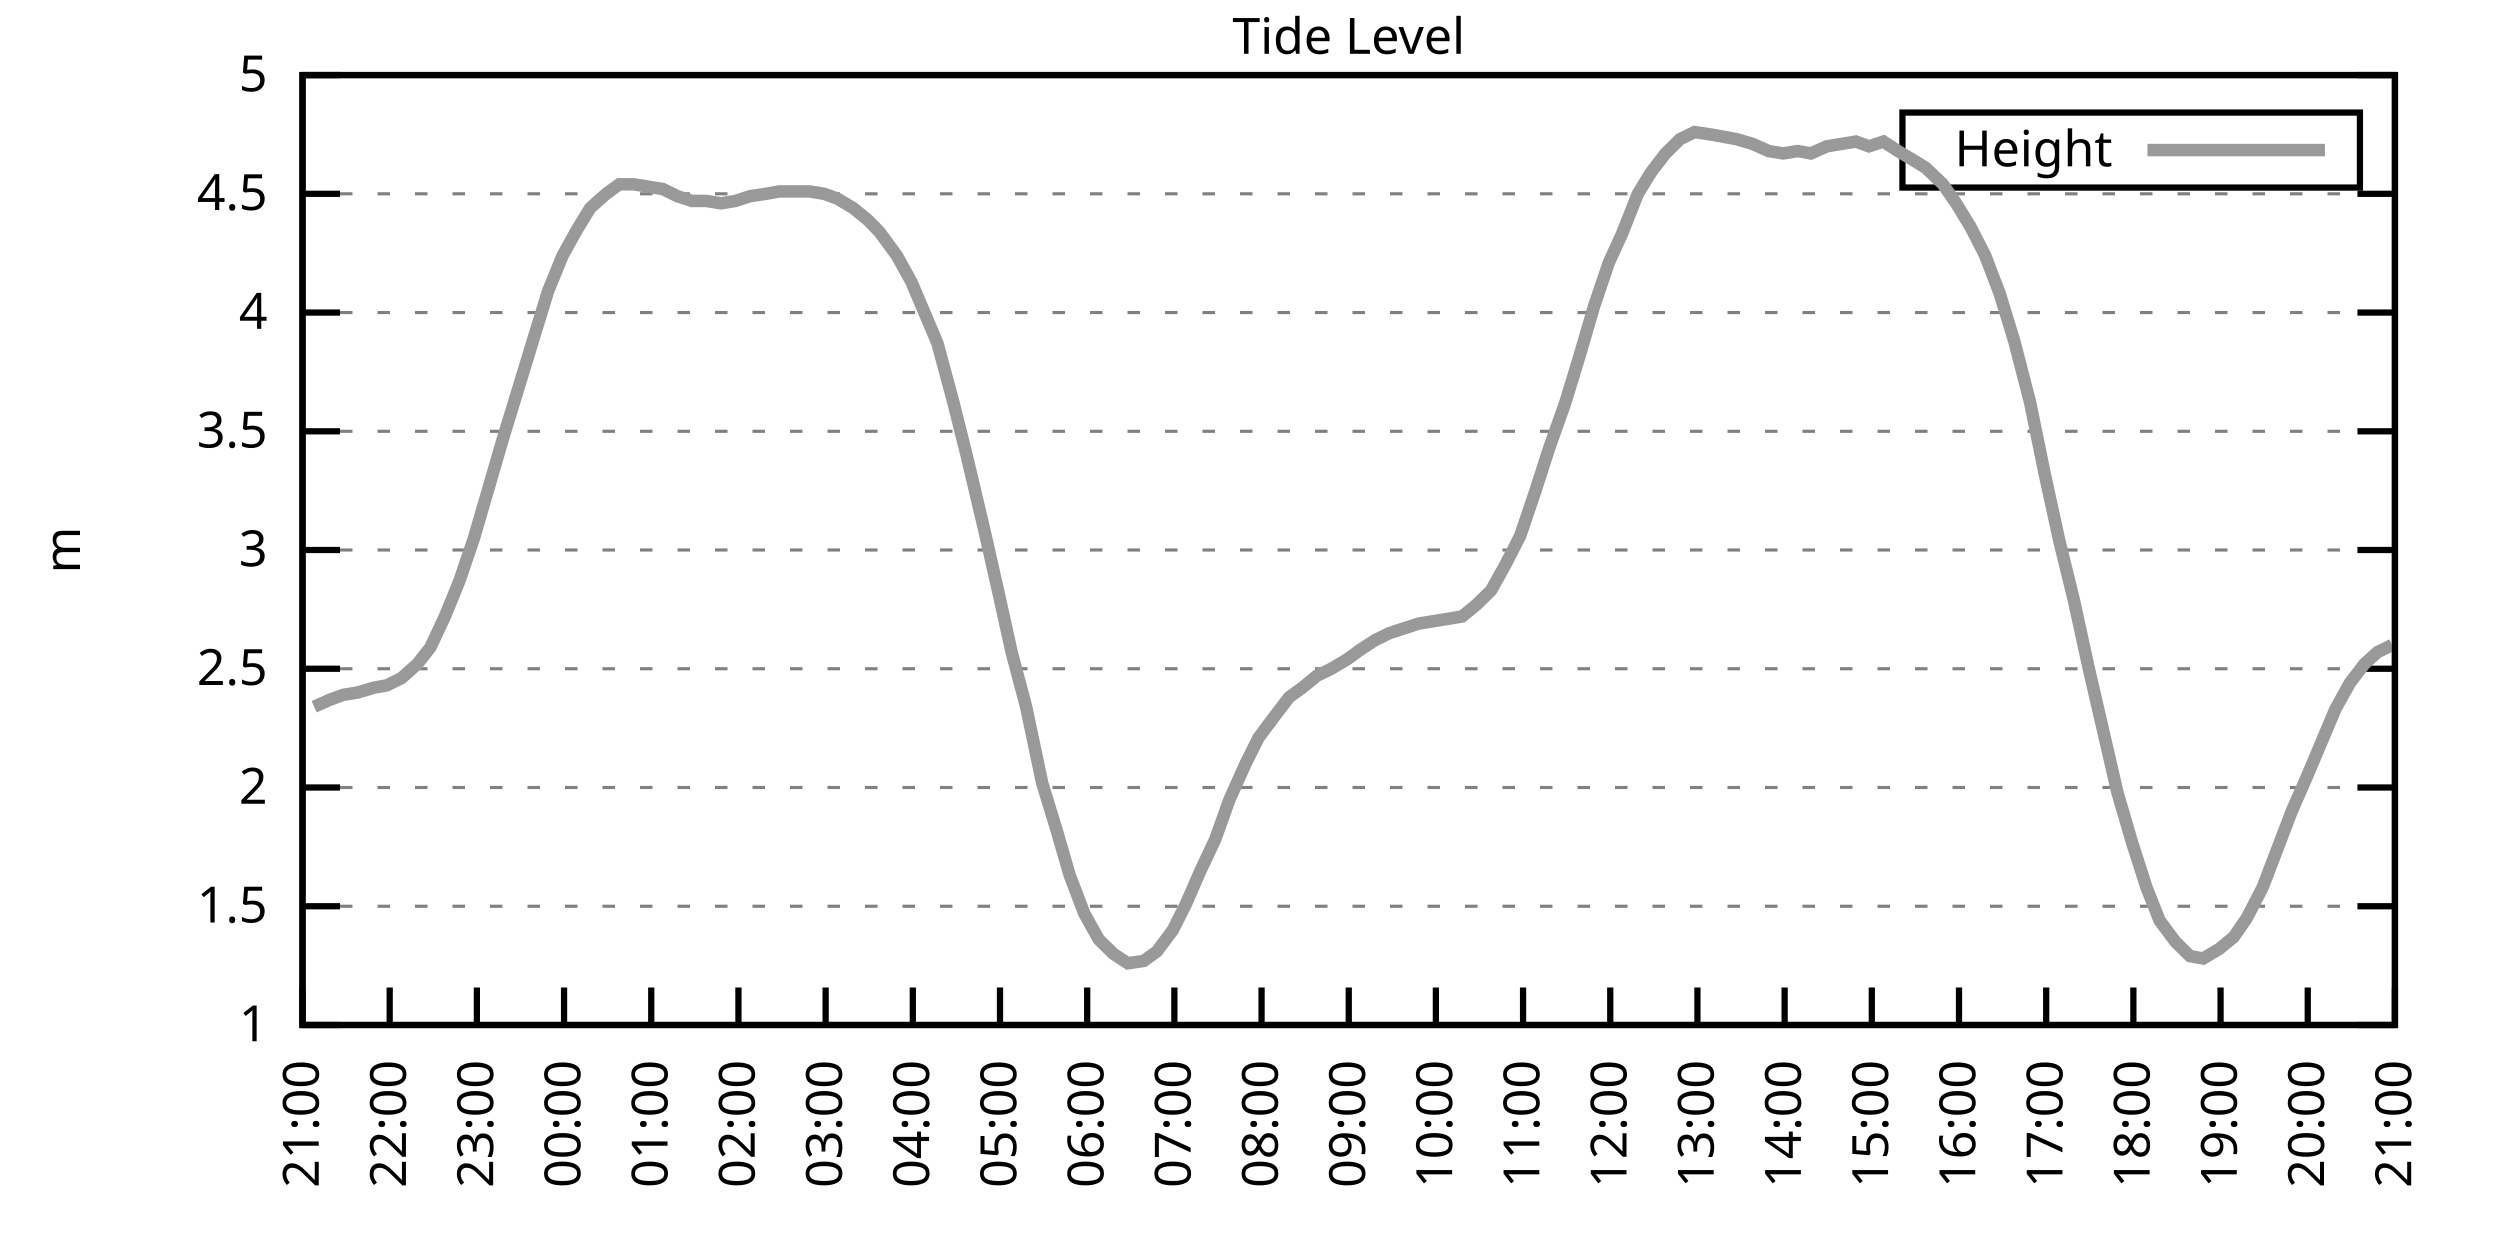
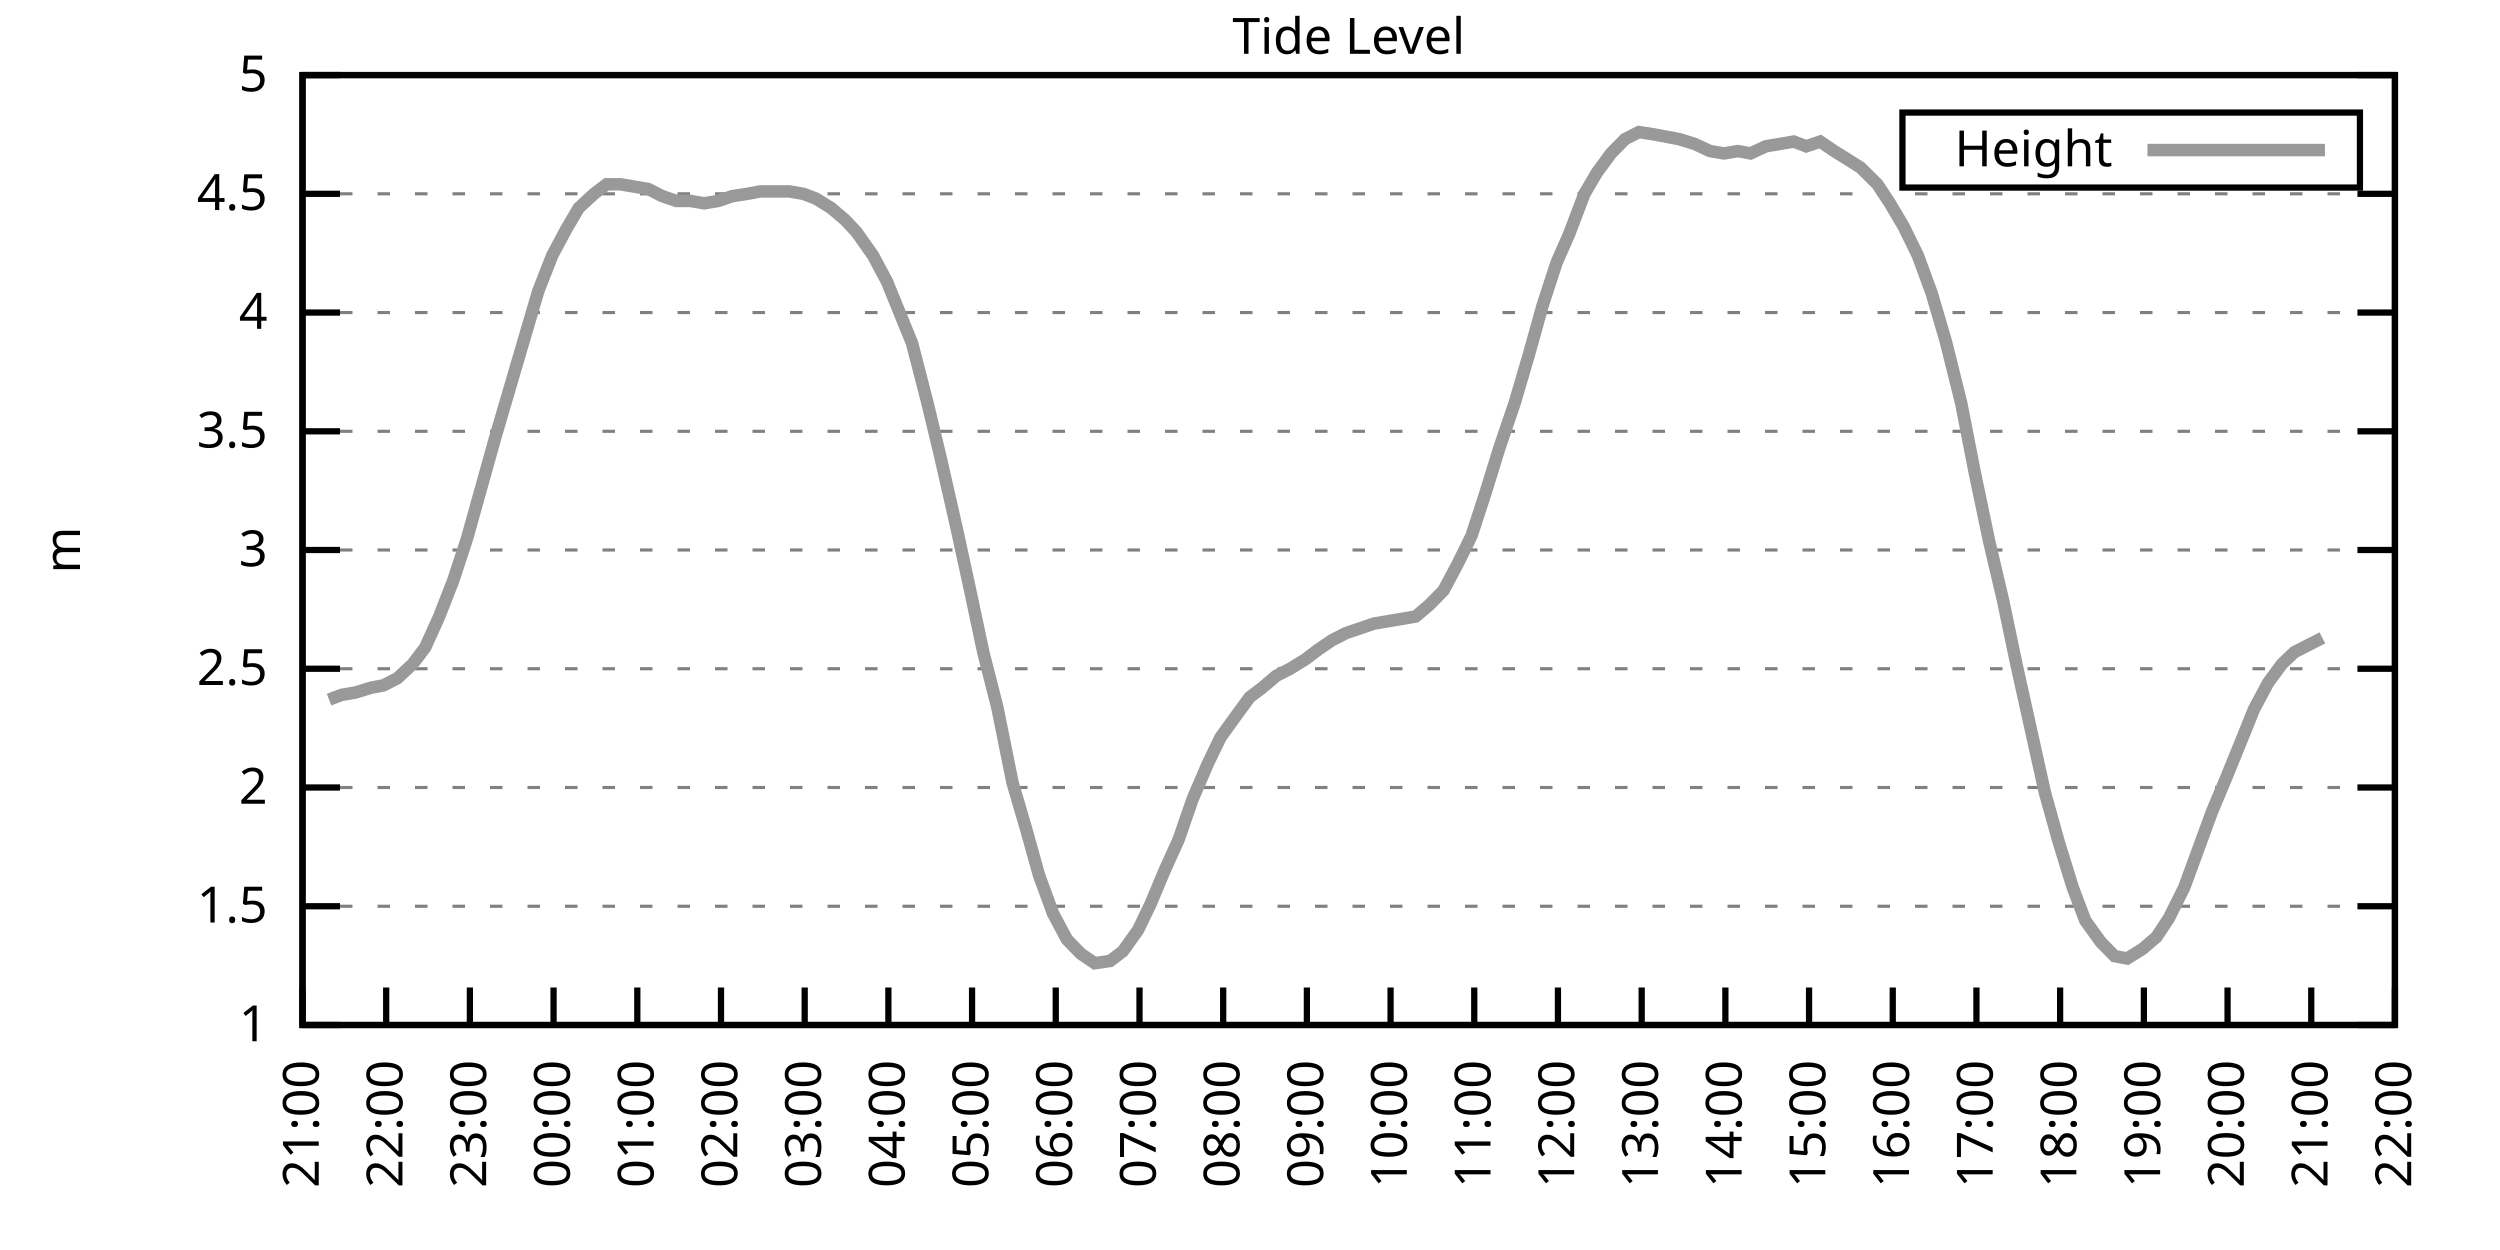
<svg xmlns="http://www.w3.org/2000/svg" xmlns:xlink="http://www.w3.org/1999/xlink" width="400" height="200" viewBox="0 0 400 200">
  <g id="gnuplot_canvas">
    <rect x="0" y="0" width="400" height="200" fill="none" />
    <defs>
      <circle id="gpDot" r="0.5" stroke-width="0.5" stroke="currentColor" />
      <path id="gpPt0" stroke-width="0.333" stroke="currentColor" d="M-1,0 h2 M0,-1 v2" />
      <path id="gpPt1" stroke-width="0.333" stroke="currentColor" d="M-1,-1 L1,1 M1,-1 L-1,1" />
      <path id="gpPt2" stroke-width="0.333" stroke="currentColor" d="M-1,0 L1,0 M0,-1 L0,1 M-1,-1 L1,1 M-1,1 L1,-1" />
      <rect id="gpPt3" stroke-width="0.333" stroke="currentColor" x="-1" y="-1" width="2" height="2" />
      <rect id="gpPt4" stroke-width="0.333" stroke="currentColor" fill="currentColor" x="-1" y="-1" width="2" height="2" />
      <circle id="gpPt5" stroke-width="0.333" stroke="currentColor" cx="0" cy="0" r="1" />
      <use xlink:href="#gpPt5" id="gpPt6" fill="currentColor" stroke="none" />
      <path id="gpPt7" stroke-width="0.333" stroke="currentColor" d="M0,-1.33 L-1.33,0.67 L1.33,0.67 z" />
      <use xlink:href="#gpPt7" id="gpPt8" fill="currentColor" stroke="none" />
      <use xlink:href="#gpPt7" id="gpPt9" stroke="currentColor" transform="rotate(180)" />
      <use xlink:href="#gpPt9" id="gpPt10" fill="currentColor" stroke="none" />
      <use xlink:href="#gpPt3" id="gpPt11" stroke="currentColor" transform="rotate(45)" />
      <use xlink:href="#gpPt11" id="gpPt12" fill="currentColor" stroke="none" />
      <path id="gpPt13" stroke-width="0.333" stroke="currentColor" d="M0,1.330 L1.265,0.411 L0.782,-1.067 L-0.782,-1.076 L-1.265,0.411 z" />
      <use xlink:href="#gpPt13" id="gpPt14" fill="currentColor" stroke="none" />
      <filter id="textbox" filterUnits="objectBoundingBox" x="0" y="0" height="1" width="1">
        <feFlood flood-color="white" flood-opacity="1" result="bgnd" />
        <feComposite in="SourceGraphic" in2="bgnd" operator="atop" />
      </filter>
      <filter id="greybox" filterUnits="objectBoundingBox" x="0" y="0" height="1" width="1">
        <feFlood flood-color="lightgrey" flood-opacity="1" result="grey" />
        <feComposite in="SourceGraphic" in2="grey" operator="atop" />
      </filter>
    </defs>
    <g fill="none" color="white" stroke="currentColor" stroke-width="1.00" stroke-linecap="butt" stroke-linejoin="miter">
</g>
    <g fill="none" color="black" stroke="currentColor" stroke-width="1.00" stroke-linecap="butt" stroke-linejoin="miter">
      <g stroke="none" shape-rendering="crispEdges">
        <polygon fill="rgb(255, 255, 255)" points="48.40,164.00 383.18,164.00 383.18,12.02 48.40,12.02 " />
      </g>
    </g>
    <g fill="none" color="black" stroke="currentColor" stroke-width="1.00" stroke-linecap="butt" stroke-linejoin="miter">
</g>
    <g fill="none" color="black" stroke="black" stroke-width="0.50" stroke-linecap="butt" stroke-linejoin="miter">
</g>
    <g fill="none" color="gray" stroke="currentColor" stroke-width="0.50" stroke-linecap="butt" stroke-linejoin="miter">
      <path stroke="gray" stroke-dasharray="2,4" class="gridline" d="M48.40,164.00 L383.19,164.00  " />
    </g>
    <g fill="none" color="gray" stroke="gray" stroke-width="1.00" stroke-linecap="butt" stroke-linejoin="miter">
</g>
    <g fill="none" color="black" stroke="currentColor" stroke-width="1.00" stroke-linecap="butt" stroke-linejoin="miter">
      <path stroke="black" d="M48.40,164.00 L54.40,164.00 M383.19,164.00 L377.19,164.00  " />
      <g transform="translate(42.80,166.60)" stroke="none" fill="black" font-family="Sans" font-size="8.00" text-anchor="end">
        <text>
          <tspan font-family="Sans"> 1</tspan>
        </text>
      </g>
    </g>
    <g fill="none" color="black" stroke="currentColor" stroke-width="1.00" stroke-linecap="butt" stroke-linejoin="miter">
</g>
    <g fill="none" color="black" stroke="black" stroke-width="0.50" stroke-linecap="butt" stroke-linejoin="miter">
</g>
    <g fill="none" color="gray" stroke="currentColor" stroke-width="0.50" stroke-linecap="butt" stroke-linejoin="miter">
      <path stroke="gray" stroke-dasharray="2,4" class="gridline" d="M48.40,145.00 L383.19,145.00  " />
    </g>
    <g fill="none" color="gray" stroke="gray" stroke-width="1.00" stroke-linecap="butt" stroke-linejoin="miter">
</g>
    <g fill="none" color="black" stroke="currentColor" stroke-width="1.00" stroke-linecap="butt" stroke-linejoin="miter">
      <path stroke="black" d="M48.40,145.00 L54.40,145.00 M383.19,145.00 L377.19,145.00  " />
      <g transform="translate(42.80,147.60)" stroke="none" fill="black" font-family="Sans" font-size="8.00" text-anchor="end">
        <text>
          <tspan font-family="Sans"> 1.5</tspan>
        </text>
      </g>
    </g>
    <g fill="none" color="black" stroke="currentColor" stroke-width="1.00" stroke-linecap="butt" stroke-linejoin="miter">
</g>
    <g fill="none" color="black" stroke="black" stroke-width="0.50" stroke-linecap="butt" stroke-linejoin="miter">
</g>
    <g fill="none" color="gray" stroke="currentColor" stroke-width="0.50" stroke-linecap="butt" stroke-linejoin="miter">
      <path stroke="gray" stroke-dasharray="2,4" class="gridline" d="M48.40,126.00 L383.19,126.00  " />
    </g>
    <g fill="none" color="gray" stroke="gray" stroke-width="1.00" stroke-linecap="butt" stroke-linejoin="miter">
</g>
    <g fill="none" color="black" stroke="currentColor" stroke-width="1.00" stroke-linecap="butt" stroke-linejoin="miter">
      <path stroke="black" d="M48.40,126.00 L54.40,126.00 M383.19,126.00 L377.19,126.00  " />
      <g transform="translate(42.80,128.60)" stroke="none" fill="black" font-family="Sans" font-size="8.00" text-anchor="end">
        <text>
          <tspan font-family="Sans"> 2</tspan>
        </text>
      </g>
    </g>
    <g fill="none" color="black" stroke="currentColor" stroke-width="1.00" stroke-linecap="butt" stroke-linejoin="miter">
</g>
    <g fill="none" color="black" stroke="black" stroke-width="0.50" stroke-linecap="butt" stroke-linejoin="miter">
</g>
    <g fill="none" color="gray" stroke="currentColor" stroke-width="0.50" stroke-linecap="butt" stroke-linejoin="miter">
      <path stroke="gray" stroke-dasharray="2,4" class="gridline" d="M48.40,107.00 L383.19,107.00  " />
    </g>
    <g fill="none" color="gray" stroke="gray" stroke-width="1.00" stroke-linecap="butt" stroke-linejoin="miter">
</g>
    <g fill="none" color="black" stroke="currentColor" stroke-width="1.00" stroke-linecap="butt" stroke-linejoin="miter">
      <path stroke="black" d="M48.40,107.00 L54.40,107.00 M383.19,107.00 L377.19,107.00  " />
      <g transform="translate(42.80,109.60)" stroke="none" fill="black" font-family="Sans" font-size="8.00" text-anchor="end">
        <text>
          <tspan font-family="Sans"> 2.5</tspan>
        </text>
      </g>
    </g>
    <g fill="none" color="black" stroke="currentColor" stroke-width="1.00" stroke-linecap="butt" stroke-linejoin="miter">
</g>
    <g fill="none" color="black" stroke="black" stroke-width="0.50" stroke-linecap="butt" stroke-linejoin="miter">
</g>
    <g fill="none" color="gray" stroke="currentColor" stroke-width="0.50" stroke-linecap="butt" stroke-linejoin="miter">
      <path stroke="gray" stroke-dasharray="2,4" class="gridline" d="M48.40,88.00 L383.19,88.00  " />
    </g>
    <g fill="none" color="gray" stroke="gray" stroke-width="1.00" stroke-linecap="butt" stroke-linejoin="miter">
</g>
    <g fill="none" color="black" stroke="currentColor" stroke-width="1.00" stroke-linecap="butt" stroke-linejoin="miter">
      <path stroke="black" d="M48.40,88.00 L54.40,88.00 M383.19,88.00 L377.19,88.00  " />
      <g transform="translate(42.80,90.60)" stroke="none" fill="black" font-family="Sans" font-size="8.00" text-anchor="end">
        <text>
          <tspan font-family="Sans"> 3</tspan>
        </text>
      </g>
    </g>
    <g fill="none" color="black" stroke="currentColor" stroke-width="1.00" stroke-linecap="butt" stroke-linejoin="miter">
</g>
    <g fill="none" color="black" stroke="black" stroke-width="0.50" stroke-linecap="butt" stroke-linejoin="miter">
</g>
    <g fill="none" color="gray" stroke="currentColor" stroke-width="0.50" stroke-linecap="butt" stroke-linejoin="miter">
      <path stroke="gray" stroke-dasharray="2,4" class="gridline" d="M48.40,69.01 L383.19,69.01  " />
    </g>
    <g fill="none" color="gray" stroke="gray" stroke-width="1.00" stroke-linecap="butt" stroke-linejoin="miter">
</g>
    <g fill="none" color="black" stroke="currentColor" stroke-width="1.00" stroke-linecap="butt" stroke-linejoin="miter">
      <path stroke="black" d="M48.40,69.01 L54.40,69.01 M383.19,69.01 L377.19,69.01  " />
      <g transform="translate(42.80,71.61)" stroke="none" fill="black" font-family="Sans" font-size="8.00" text-anchor="end">
        <text>
          <tspan font-family="Sans"> 3.5</tspan>
        </text>
      </g>
    </g>
    <g fill="none" color="black" stroke="currentColor" stroke-width="1.00" stroke-linecap="butt" stroke-linejoin="miter">
</g>
    <g fill="none" color="black" stroke="black" stroke-width="0.50" stroke-linecap="butt" stroke-linejoin="miter">
</g>
    <g fill="none" color="gray" stroke="currentColor" stroke-width="0.50" stroke-linecap="butt" stroke-linejoin="miter">
      <path stroke="gray" stroke-dasharray="2,4" class="gridline" d="M48.40,50.01 L383.19,50.01  " />
    </g>
    <g fill="none" color="gray" stroke="gray" stroke-width="1.00" stroke-linecap="butt" stroke-linejoin="miter">
</g>
    <g fill="none" color="black" stroke="currentColor" stroke-width="1.00" stroke-linecap="butt" stroke-linejoin="miter">
      <path stroke="black" d="M48.40,50.01 L54.40,50.01 M383.19,50.01 L377.19,50.01  " />
      <g transform="translate(42.80,52.61)" stroke="none" fill="black" font-family="Sans" font-size="8.00" text-anchor="end">
        <text>
          <tspan font-family="Sans"> 4</tspan>
        </text>
      </g>
    </g>
    <g fill="none" color="black" stroke="currentColor" stroke-width="1.00" stroke-linecap="butt" stroke-linejoin="miter">
</g>
    <g fill="none" color="black" stroke="black" stroke-width="0.50" stroke-linecap="butt" stroke-linejoin="miter">
</g>
    <g fill="none" color="gray" stroke="currentColor" stroke-width="0.50" stroke-linecap="butt" stroke-linejoin="miter">
      <path stroke="gray" stroke-dasharray="2,4" class="gridline" d="M48.40,31.01 L383.19,31.01  " />
    </g>
    <g fill="none" color="gray" stroke="gray" stroke-width="1.00" stroke-linecap="butt" stroke-linejoin="miter">
</g>
    <g fill="none" color="black" stroke="currentColor" stroke-width="1.00" stroke-linecap="butt" stroke-linejoin="miter">
      <path stroke="black" d="M48.40,31.01 L54.40,31.01 M383.19,31.01 L377.19,31.01  " />
      <g transform="translate(42.80,33.61)" stroke="none" fill="black" font-family="Sans" font-size="8.00" text-anchor="end">
        <text>
          <tspan font-family="Sans"> 4.5</tspan>
        </text>
      </g>
    </g>
    <g fill="none" color="black" stroke="currentColor" stroke-width="1.00" stroke-linecap="butt" stroke-linejoin="miter">
</g>
    <g fill="none" color="black" stroke="black" stroke-width="0.50" stroke-linecap="butt" stroke-linejoin="miter">
</g>
    <g fill="none" color="gray" stroke="currentColor" stroke-width="0.50" stroke-linecap="butt" stroke-linejoin="miter">
      <path stroke="gray" stroke-dasharray="2,4" class="gridline" d="M48.40,12.01 L383.19,12.01  " />
    </g>
    <g fill="none" color="gray" stroke="gray" stroke-width="1.00" stroke-linecap="butt" stroke-linejoin="miter">
</g>
    <g fill="none" color="black" stroke="currentColor" stroke-width="1.00" stroke-linecap="butt" stroke-linejoin="miter">
      <path stroke="black" d="M48.40,12.01 L54.40,12.01 M383.19,12.01 L377.19,12.01  " />
      <g transform="translate(42.80,14.61)" stroke="none" fill="black" font-family="Sans" font-size="8.00" text-anchor="end">
        <text>
          <tspan font-family="Sans"> 5</tspan>
        </text>
      </g>
    </g>
    <g fill="none" color="black" stroke="currentColor" stroke-width="1.00" stroke-linecap="butt" stroke-linejoin="miter">
      <path stroke="black" d="M48.40,164.00 L48.40,158.00  " />
      <g transform="translate(51.00,169.60) rotate(270.00)" stroke="none" fill="black" font-family="Sans" font-size="8.00" text-anchor="end">
        <text>
          <tspan font-family="Sans">21:00</tspan>
        </text>
      </g>
    </g>
    <g fill="none" color="black" stroke="currentColor" stroke-width="1.00" stroke-linecap="butt" stroke-linejoin="miter">
-       <path stroke="black" d="M62.35,164.00 L62.35,158.00  " />
-       <g transform="translate(64.95,169.60) rotate(270.00)" stroke="none" fill="black" font-family="Sans" font-size="8.00" text-anchor="end">
+       <path stroke="black" d="M61.79,164.00 L61.79,158.00  " />
+       <g transform="translate(64.39,169.60) rotate(270.00)" stroke="none" fill="black" font-family="Sans" font-size="8.00" text-anchor="end">
        <text>
          <tspan font-family="Sans">22:00</tspan>
        </text>
      </g>
    </g>
    <g fill="none" color="black" stroke="currentColor" stroke-width="1.00" stroke-linecap="butt" stroke-linejoin="miter">
-       <path stroke="black" d="M76.30,164.00 L76.30,158.00  " />
-       <g transform="translate(78.90,169.60) rotate(270.00)" stroke="none" fill="black" font-family="Sans" font-size="8.00" text-anchor="end">
+       <path stroke="black" d="M75.18,164.00 L75.18,158.00  " />
+       <g transform="translate(77.78,169.60) rotate(270.00)" stroke="none" fill="black" font-family="Sans" font-size="8.00" text-anchor="end">
        <text>
          <tspan font-family="Sans">23:00</tspan>
        </text>
      </g>
    </g>
    <g fill="none" color="black" stroke="currentColor" stroke-width="1.00" stroke-linecap="butt" stroke-linejoin="miter">
-       <path stroke="black" d="M90.25,164.00 L90.25,158.00  " />
-       <g transform="translate(92.85,169.60) rotate(270.00)" stroke="none" fill="black" font-family="Sans" font-size="8.00" text-anchor="end">
+       <path stroke="black" d="M88.57,164.00 L88.57,158.00  " />
+       <g transform="translate(91.17,169.60) rotate(270.00)" stroke="none" fill="black" font-family="Sans" font-size="8.00" text-anchor="end">
        <text>
          <tspan font-family="Sans">00:00</tspan>
        </text>
      </g>
    </g>
    <g fill="none" color="black" stroke="currentColor" stroke-width="1.00" stroke-linecap="butt" stroke-linejoin="miter">
-       <path stroke="black" d="M104.20,164.00 L104.20,158.00  " />
-       <g transform="translate(106.80,169.60) rotate(270.00)" stroke="none" fill="black" font-family="Sans" font-size="8.00" text-anchor="end">
+       <path stroke="black" d="M101.97,164.00 L101.97,158.00  " />
+       <g transform="translate(104.57,169.60) rotate(270.00)" stroke="none" fill="black" font-family="Sans" font-size="8.00" text-anchor="end">
        <text>
          <tspan font-family="Sans">01:00</tspan>
        </text>
      </g>
    </g>
    <g fill="none" color="black" stroke="currentColor" stroke-width="1.00" stroke-linecap="butt" stroke-linejoin="miter">
-       <path stroke="black" d="M118.15,164.00 L118.15,158.00  " />
-       <g transform="translate(120.75,169.60) rotate(270.00)" stroke="none" fill="black" font-family="Sans" font-size="8.00" text-anchor="end">
+       <path stroke="black" d="M115.36,164.00 L115.36,158.00  " />
+       <g transform="translate(117.96,169.60) rotate(270.00)" stroke="none" fill="black" font-family="Sans" font-size="8.00" text-anchor="end">
        <text>
          <tspan font-family="Sans">02:00</tspan>
        </text>
      </g>
    </g>
    <g fill="none" color="black" stroke="currentColor" stroke-width="1.00" stroke-linecap="butt" stroke-linejoin="miter">
-       <path stroke="black" d="M132.10,164.00 L132.10,158.00  " />
-       <g transform="translate(134.70,169.60) rotate(270.00)" stroke="none" fill="black" font-family="Sans" font-size="8.00" text-anchor="end">
+       <path stroke="black" d="M128.75,164.00 L128.75,158.00  " />
+       <g transform="translate(131.35,169.60) rotate(270.00)" stroke="none" fill="black" font-family="Sans" font-size="8.00" text-anchor="end">
        <text>
          <tspan font-family="Sans">03:00</tspan>
        </text>
      </g>
    </g>
    <g fill="none" color="black" stroke="currentColor" stroke-width="1.00" stroke-linecap="butt" stroke-linejoin="miter">
-       <path stroke="black" d="M146.05,164.00 L146.05,158.00  " />
-       <g transform="translate(148.65,169.60) rotate(270.00)" stroke="none" fill="black" font-family="Sans" font-size="8.00" text-anchor="end">
+       <path stroke="black" d="M142.14,164.00 L142.14,158.00  " />
+       <g transform="translate(144.74,169.60) rotate(270.00)" stroke="none" fill="black" font-family="Sans" font-size="8.00" text-anchor="end">
        <text>
          <tspan font-family="Sans">04:00</tspan>
        </text>
      </g>
    </g>
    <g fill="none" color="black" stroke="currentColor" stroke-width="1.00" stroke-linecap="butt" stroke-linejoin="miter">
-       <path stroke="black" d="M160.00,164.00 L160.00,158.00  " />
-       <g transform="translate(162.60,169.60) rotate(270.00)" stroke="none" fill="black" font-family="Sans" font-size="8.00" text-anchor="end">
+       <path stroke="black" d="M155.53,164.00 L155.53,158.00  " />
+       <g transform="translate(158.13,169.60) rotate(270.00)" stroke="none" fill="black" font-family="Sans" font-size="8.00" text-anchor="end">
        <text>
          <tspan font-family="Sans">05:00</tspan>
        </text>
      </g>
    </g>
    <g fill="none" color="black" stroke="currentColor" stroke-width="1.00" stroke-linecap="butt" stroke-linejoin="miter">
-       <path stroke="black" d="M173.95,164.00 L173.95,158.00  " />
-       <g transform="translate(176.55,169.60) rotate(270.00)" stroke="none" fill="black" font-family="Sans" font-size="8.00" text-anchor="end">
+       <path stroke="black" d="M168.92,164.00 L168.92,158.00  " />
+       <g transform="translate(171.52,169.60) rotate(270.00)" stroke="none" fill="black" font-family="Sans" font-size="8.00" text-anchor="end">
        <text>
          <tspan font-family="Sans">06:00</tspan>
        </text>
      </g>
    </g>
    <g fill="none" color="black" stroke="currentColor" stroke-width="1.00" stroke-linecap="butt" stroke-linejoin="miter">
-       <path stroke="black" d="M187.90,164.00 L187.90,158.00  " />
-       <g transform="translate(190.50,169.60) rotate(270.00)" stroke="none" fill="black" font-family="Sans" font-size="8.00" text-anchor="end">
+       <path stroke="black" d="M182.32,164.00 L182.32,158.00  " />
+       <g transform="translate(184.92,169.60) rotate(270.00)" stroke="none" fill="black" font-family="Sans" font-size="8.00" text-anchor="end">
        <text>
          <tspan font-family="Sans">07:00</tspan>
        </text>
      </g>
    </g>
    <g fill="none" color="black" stroke="currentColor" stroke-width="1.00" stroke-linecap="butt" stroke-linejoin="miter">
-       <path stroke="black" d="M201.85,164.00 L201.85,158.00  " />
-       <g transform="translate(204.45,169.60) rotate(270.00)" stroke="none" fill="black" font-family="Sans" font-size="8.00" text-anchor="end">
+       <path stroke="black" d="M195.71,164.00 L195.71,158.00  " />
+       <g transform="translate(198.31,169.60) rotate(270.00)" stroke="none" fill="black" font-family="Sans" font-size="8.00" text-anchor="end">
        <text>
          <tspan font-family="Sans">08:00</tspan>
        </text>
      </g>
    </g>
    <g fill="none" color="black" stroke="currentColor" stroke-width="1.00" stroke-linecap="butt" stroke-linejoin="miter">
-       <path stroke="black" d="M215.80,164.00 L215.80,158.00  " />
-       <g transform="translate(218.40,169.60) rotate(270.00)" stroke="none" fill="black" font-family="Sans" font-size="8.00" text-anchor="end">
+       <path stroke="black" d="M209.10,164.00 L209.10,158.00  " />
+       <g transform="translate(211.70,169.60) rotate(270.00)" stroke="none" fill="black" font-family="Sans" font-size="8.00" text-anchor="end">
        <text>
          <tspan font-family="Sans">09:00</tspan>
        </text>
      </g>
    </g>
    <g fill="none" color="black" stroke="currentColor" stroke-width="1.00" stroke-linecap="butt" stroke-linejoin="miter">
-       <path stroke="black" d="M229.74,164.00 L229.74,158.00  " />
-       <g transform="translate(232.34,169.60) rotate(270.00)" stroke="none" fill="black" font-family="Sans" font-size="8.00" text-anchor="end">
+       <path stroke="black" d="M222.49,164.00 L222.49,158.00  " />
+       <g transform="translate(225.09,169.60) rotate(270.00)" stroke="none" fill="black" font-family="Sans" font-size="8.00" text-anchor="end">
        <text>
          <tspan font-family="Sans">10:00</tspan>
        </text>
      </g>
    </g>
    <g fill="none" color="black" stroke="currentColor" stroke-width="1.00" stroke-linecap="butt" stroke-linejoin="miter">
-       <path stroke="black" d="M243.69,164.00 L243.69,158.00  " />
-       <g transform="translate(246.29,169.60) rotate(270.00)" stroke="none" fill="black" font-family="Sans" font-size="8.00" text-anchor="end">
+       <path stroke="black" d="M235.88,164.00 L235.88,158.00  " />
+       <g transform="translate(238.48,169.60) rotate(270.00)" stroke="none" fill="black" font-family="Sans" font-size="8.00" text-anchor="end">
        <text>
          <tspan font-family="Sans">11:00</tspan>
        </text>
      </g>
    </g>
    <g fill="none" color="black" stroke="currentColor" stroke-width="1.00" stroke-linecap="butt" stroke-linejoin="miter">
-       <path stroke="black" d="M257.64,164.00 L257.64,158.00  " />
-       <g transform="translate(260.24,169.60) rotate(270.00)" stroke="none" fill="black" font-family="Sans" font-size="8.00" text-anchor="end">
+       <path stroke="black" d="M249.27,164.00 L249.27,158.00  " />
+       <g transform="translate(251.87,169.60) rotate(270.00)" stroke="none" fill="black" font-family="Sans" font-size="8.00" text-anchor="end">
        <text>
          <tspan font-family="Sans">12:00</tspan>
        </text>
      </g>
    </g>
    <g fill="none" color="black" stroke="currentColor" stroke-width="1.00" stroke-linecap="butt" stroke-linejoin="miter">
-       <path stroke="black" d="M271.59,164.00 L271.59,158.00  " />
-       <g transform="translate(274.19,169.60) rotate(270.00)" stroke="none" fill="black" font-family="Sans" font-size="8.00" text-anchor="end">
+       <path stroke="black" d="M262.67,164.00 L262.67,158.00  " />
+       <g transform="translate(265.27,169.60) rotate(270.00)" stroke="none" fill="black" font-family="Sans" font-size="8.00" text-anchor="end">
        <text>
          <tspan font-family="Sans">13:00</tspan>
        </text>
      </g>
    </g>
    <g fill="none" color="black" stroke="currentColor" stroke-width="1.00" stroke-linecap="butt" stroke-linejoin="miter">
-       <path stroke="black" d="M285.54,164.00 L285.54,158.00  " />
-       <g transform="translate(288.14,169.60) rotate(270.00)" stroke="none" fill="black" font-family="Sans" font-size="8.00" text-anchor="end">
+       <path stroke="black" d="M276.06,164.00 L276.06,158.00  " />
+       <g transform="translate(278.66,169.60) rotate(270.00)" stroke="none" fill="black" font-family="Sans" font-size="8.00" text-anchor="end">
        <text>
          <tspan font-family="Sans">14:00</tspan>
        </text>
      </g>
    </g>
    <g fill="none" color="black" stroke="currentColor" stroke-width="1.00" stroke-linecap="butt" stroke-linejoin="miter">
-       <path stroke="black" d="M299.49,164.00 L299.49,158.00  " />
-       <g transform="translate(302.09,169.60) rotate(270.00)" stroke="none" fill="black" font-family="Sans" font-size="8.00" text-anchor="end">
+       <path stroke="black" d="M289.45,164.00 L289.45,158.00  " />
+       <g transform="translate(292.05,169.60) rotate(270.00)" stroke="none" fill="black" font-family="Sans" font-size="8.00" text-anchor="end">
        <text>
          <tspan font-family="Sans">15:00</tspan>
        </text>
      </g>
    </g>
    <g fill="none" color="black" stroke="currentColor" stroke-width="1.00" stroke-linecap="butt" stroke-linejoin="miter">
-       <path stroke="black" d="M313.44,164.00 L313.44,158.00  " />
-       <g transform="translate(316.04,169.60) rotate(270.00)" stroke="none" fill="black" font-family="Sans" font-size="8.00" text-anchor="end">
+       <path stroke="black" d="M302.84,164.00 L302.84,158.00  " />
+       <g transform="translate(305.44,169.60) rotate(270.00)" stroke="none" fill="black" font-family="Sans" font-size="8.00" text-anchor="end">
        <text>
          <tspan font-family="Sans">16:00</tspan>
        </text>
      </g>
    </g>
    <g fill="none" color="black" stroke="currentColor" stroke-width="1.00" stroke-linecap="butt" stroke-linejoin="miter">
-       <path stroke="black" d="M327.39,164.00 L327.39,158.00  " />
-       <g transform="translate(329.99,169.60) rotate(270.00)" stroke="none" fill="black" font-family="Sans" font-size="8.00" text-anchor="end">
+       <path stroke="black" d="M316.23,164.00 L316.23,158.00  " />
+       <g transform="translate(318.83,169.60) rotate(270.00)" stroke="none" fill="black" font-family="Sans" font-size="8.00" text-anchor="end">
        <text>
          <tspan font-family="Sans">17:00</tspan>
        </text>
      </g>
    </g>
    <g fill="none" color="black" stroke="currentColor" stroke-width="1.00" stroke-linecap="butt" stroke-linejoin="miter">
-       <path stroke="black" d="M341.34,164.00 L341.34,158.00  " />
-       <g transform="translate(343.94,169.60) rotate(270.00)" stroke="none" fill="black" font-family="Sans" font-size="8.00" text-anchor="end">
+       <path stroke="black" d="M329.62,164.00 L329.62,158.00  " />
+       <g transform="translate(332.22,169.60) rotate(270.00)" stroke="none" fill="black" font-family="Sans" font-size="8.00" text-anchor="end">
        <text>
          <tspan font-family="Sans">18:00</tspan>
        </text>
      </g>
    </g>
    <g fill="none" color="black" stroke="currentColor" stroke-width="1.00" stroke-linecap="butt" stroke-linejoin="miter">
-       <path stroke="black" d="M355.29,164.00 L355.29,158.00  " />
-       <g transform="translate(357.89,169.60) rotate(270.00)" stroke="none" fill="black" font-family="Sans" font-size="8.00" text-anchor="end">
+       <path stroke="black" d="M343.02,164.00 L343.02,158.00  " />
+       <g transform="translate(345.62,169.60) rotate(270.00)" stroke="none" fill="black" font-family="Sans" font-size="8.00" text-anchor="end">
        <text>
          <tspan font-family="Sans">19:00</tspan>
        </text>
      </g>
    </g>
    <g fill="none" color="black" stroke="currentColor" stroke-width="1.00" stroke-linecap="butt" stroke-linejoin="miter">
-       <path stroke="black" d="M369.24,164.00 L369.24,158.00  " />
-       <g transform="translate(371.84,169.60) rotate(270.00)" stroke="none" fill="black" font-family="Sans" font-size="8.00" text-anchor="end">
+       <path stroke="black" d="M356.41,164.00 L356.41,158.00  " />
+       <g transform="translate(359.01,169.60) rotate(270.00)" stroke="none" fill="black" font-family="Sans" font-size="8.00" text-anchor="end">
        <text>
          <tspan font-family="Sans">20:00</tspan>
+         </text>
+       </g>
+     </g>
+     <g fill="none" color="black" stroke="currentColor" stroke-width="1.00" stroke-linecap="butt" stroke-linejoin="miter">
+       <path stroke="black" d="M369.80,164.00 L369.80,158.00  " />
+       <g transform="translate(372.40,169.60) rotate(270.00)" stroke="none" fill="black" font-family="Sans" font-size="8.00" text-anchor="end">
+         <text>
+           <tspan font-family="Sans">21:00</tspan>
        </text>
      </g>
    </g>
    <g fill="none" color="black" stroke="currentColor" stroke-width="1.00" stroke-linecap="butt" stroke-linejoin="miter">
      <path stroke="black" d="M383.19,164.00 L383.19,158.00  " />
      <g transform="translate(385.79,169.60) rotate(270.00)" stroke="none" fill="black" font-family="Sans" font-size="8.00" text-anchor="end">
        <text>
-           <tspan font-family="Sans">21:00</tspan>
+           <tspan font-family="Sans">22:00</tspan>
        </text>
      </g>
    </g>
    <g fill="none" color="black" stroke="currentColor" stroke-width="1.00" stroke-linecap="butt" stroke-linejoin="miter">
</g>
    <g fill="none" color="black" stroke="currentColor" stroke-width="1.00" stroke-linecap="butt" stroke-linejoin="miter">
      <path stroke="black" d="M48.40,12.01 L48.40,164.00 L383.19,164.00 L383.19,12.01 L48.40,12.01 Z  " />
    </g>
    <g fill="none" color="black" stroke="currentColor" stroke-width="1.00" stroke-linecap="butt" stroke-linejoin="miter">
</g>
    <g fill="none" color="black" stroke="currentColor" stroke-width="1.00" stroke-linecap="butt" stroke-linejoin="miter">
      <path stroke="black" d="M304.39,30.01 L304.39,18.01 L377.59,18.01 L377.59,30.01 L304.39,30.01 Z  " />
    </g>
    <g id="Tide_level_plot_1">
      <g fill="none" color="white" stroke="black" stroke-width="2.00" stroke-linecap="butt" stroke-linejoin="miter">
</g>
      <g fill="none" color="black" stroke="currentColor" stroke-width="2.00" stroke-linecap="butt" stroke-linejoin="miter">
        <g transform="translate(337.99,26.61)" stroke="none" fill="black" font-family="Sans" font-size="8.00" text-anchor="end">
          <text>
            <tspan font-family="Sans">Height</tspan>
          </text>
        </g>
      </g>
      <g fill="none" color="black" stroke="currentColor" stroke-width="2.00" stroke-linecap="butt" stroke-linejoin="miter">
-         <path stroke="rgb(153, 153, 153)" d="M343.59,24.01 L371.99,24.01 M50.26,113.08 L52.82,111.94 L54.91,111.18 L57.23,110.80 L59.79,110.04 L61.88,109.66   L64.21,108.52 L66.77,106.24 L68.86,103.58 L71.18,98.64 L73.51,92.94 L75.83,86.11 L78.16,78.13 L80.48,70.15   L82.81,62.55 L85.13,54.95 L87.69,46.59 L90.02,40.89 L92.34,36.71 L94.43,33.29 L96.99,31.01 L99.08,29.49   L101.41,29.49 L103.73,29.87 L106.06,30.25 L108.38,31.39 L110.71,32.15 L113.03,32.15 L115.36,32.53 L117.68,32.15   L120.01,31.39 L122.57,31.01 L124.66,30.63 L126.98,30.63 L129.54,30.63 L131.87,31.01 L133.96,31.77 L136.51,33.29   L138.84,35.19 L140.70,37.09 L143.49,40.89 L145.81,45.07 L147.91,50.01 L150.00,54.95 L152.56,64.45 L154.65,72.81   L157.44,84.59 L159.76,94.84 L161.86,104.34 L164.18,113.08 L166.74,125.24 L169.06,132.84 L171.16,140.06 L173.48,146.14   L175.81,150.32 L178.13,152.60 L180.46,154.12 L183.01,153.74 L185.11,152.22 L187.66,148.80 L189.76,144.62 L192.08,139.30   L194.41,134.36 L196.73,127.90 L199.29,122.20 L201.38,118.02 L203.94,114.60 L206.26,111.56 L208.36,110.04 L210.68,108.14   L213.01,107.00 L215.56,105.48 L217.65,103.96 L219.98,102.44 L222.30,101.30 L224.63,100.54 L226.95,99.78 L229.28,99.40   L231.60,99.02 L233.93,98.64 L236.25,96.74 L238.58,94.46 L240.90,90.28 L243.23,85.73 L245.55,78.89 L247.88,71.67   L250.44,64.45 L252.76,56.85 L255.09,48.87 L257.41,42.03 L259.50,37.47 L262.06,31.01 L264.15,27.59 L266.48,24.55   L268.80,22.27 L271.13,21.13 L273.69,21.51 L275.78,21.89 L277.87,22.27 L280.43,23.03 L282.99,24.17 L285.31,24.55   L287.64,24.17 L289.73,24.55 L292.29,23.41 L294.61,23.03 L296.94,22.65 L299.03,23.41 L301.35,22.65 L303.68,24.17   L306.23,25.69 L308.09,26.83 L310.88,29.49 L312.98,32.53 L315.30,36.33 L317.63,40.89 L319.95,46.97 L322.28,54.57   L324.83,64.45 L327.16,75.85 L329.48,86.49 L331.81,95.98 L334.13,106.62 L338.78,126.76 L341.11,134.74 L343.43,141.96   L345.53,147.28 L348.08,150.70 L350.41,152.98 L352.50,153.36 L355.06,151.84 L357.38,149.94 L359.48,146.90 L362.03,141.96   L364.36,135.88 L366.68,129.80 L369.01,124.48 L371.10,119.54 L373.66,113.46 L375.98,109.28 L378.31,106.24 L380.40,104.34   L382.73,103.20  " />
+         <path stroke="rgb(153, 153, 153)" d="M343.59,24.01 L371.99,24.01 M52.64,111.94 L54.65,111.18 L56.88,110.80 L59.34,110.04 L61.35,109.66 L63.58,108.52   L66.03,106.24 L68.04,103.58 L70.27,98.64 L72.50,92.94 L74.74,86.11 L76.97,78.13 L79.20,70.15 L81.43,62.55   L83.66,54.95 L86.12,46.59 L88.35,40.89 L90.58,36.71 L92.59,33.29 L95.05,31.01 L97.06,29.49 L99.29,29.49   L101.52,29.87 L103.75,30.25 L105.98,31.39 L108.22,32.15 L110.45,32.15 L112.68,32.53 L114.91,32.15 L117.14,31.39   L119.60,31.01 L121.61,30.63 L123.84,30.63 L126.29,30.63 L128.53,31.01 L130.54,31.77 L132.99,33.29 L135.22,35.19   L137.01,37.09 L139.69,40.89 L141.92,45.07 L143.93,50.01 L145.94,54.95 L148.39,64.45 L150.40,72.81 L153.08,84.59   L155.31,94.84 L157.32,104.34 L159.55,113.08 L162.01,125.24 L164.24,132.84 L166.25,140.06 L168.48,146.14 L170.71,150.32   L172.94,152.60 L175.17,154.12 L177.63,153.74 L179.64,152.22 L182.09,148.80 L184.10,144.62 L186.33,139.30 L188.57,134.36   L190.80,127.90 L193.25,122.20 L195.26,118.02 L197.72,114.60 L199.95,111.56 L201.96,110.04 L204.19,108.14 L206.42,107.00   L208.88,105.48 L210.88,103.96 L213.12,102.44 L215.35,101.30 L217.58,100.54 L219.81,99.78 L222.04,99.40 L224.28,99.02   L226.51,98.64 L228.74,96.74 L230.97,94.46 L233.20,90.28 L235.44,85.73 L237.67,78.89 L239.90,71.67 L242.36,64.45   L244.59,56.85 L246.82,48.87 L249.05,42.03 L251.06,37.47 L253.51,31.01 L255.52,27.59 L257.76,24.55 L259.99,22.27   L262.22,21.13 L264.67,21.51 L266.68,21.89 L268.69,22.27 L271.15,23.03 L273.60,24.17 L275.83,24.55 L278.07,24.17   L280.07,24.55 L282.53,23.41 L284.76,23.03 L286.99,22.65 L289.00,23.41 L291.23,22.65 L293.47,24.17 L295.92,25.69   L297.71,26.83 L300.39,29.49 L302.39,32.53 L304.63,36.33 L306.86,40.89 L309.09,46.97 L311.32,54.57 L313.78,64.45   L316.01,75.85 L318.24,86.49 L320.47,95.98 L322.70,106.62 L327.17,126.76 L329.40,134.74 L331.63,141.96 L333.64,147.28   L336.10,150.70 L338.33,152.98 L340.34,153.36 L342.79,151.84 L345.02,149.94 L347.03,146.90 L349.49,141.96 L351.72,135.88   L353.95,129.80 L356.18,124.48 L358.19,119.54 L360.65,113.46 L362.88,109.28 L365.11,106.24 L367.12,104.34 L369.35,103.20   L371.58,102.06  " />
      </g>
    </g>
    <g fill="none" color="black" stroke="currentColor" stroke-width="2.00" stroke-linecap="butt" stroke-linejoin="miter">
</g>
    <g fill="none" color="black" stroke="black" stroke-width="1.00" stroke-linecap="butt" stroke-linejoin="miter">
</g>
    <g fill="none" color="black" stroke="currentColor" stroke-width="1.00" stroke-linecap="butt" stroke-linejoin="miter">
      <path stroke="black" d="M48.40,12.01 L48.40,164.00 L383.19,164.00 L383.19,12.01 L48.40,12.01 Z  " />
      <g transform="translate(12.80,88.01) rotate(270.00)" stroke="none" fill="black" font-family="Sans" font-size="8.00" text-anchor="middle">
        <text>
          <tspan font-family="Sans">m</tspan>
        </text>
      </g>
    </g>
    <g fill="none" color="black" stroke="currentColor" stroke-width="1.00" stroke-linecap="butt" stroke-linejoin="miter">
</g>
    <g fill="none" color="black" stroke="currentColor" stroke-width="1.00" stroke-linecap="butt" stroke-linejoin="miter">
      <g transform="translate(215.79,8.61)" stroke="none" fill="black" font-family="Sans" font-size="8.00" text-anchor="middle">
        <text>
          <tspan font-family="Sans">Tide Level</tspan>
        </text>
      </g>
    </g>
    <g fill="none" color="black" stroke="currentColor" stroke-width="1.00" stroke-linecap="butt" stroke-linejoin="miter">
</g>
  </g>
</svg>
